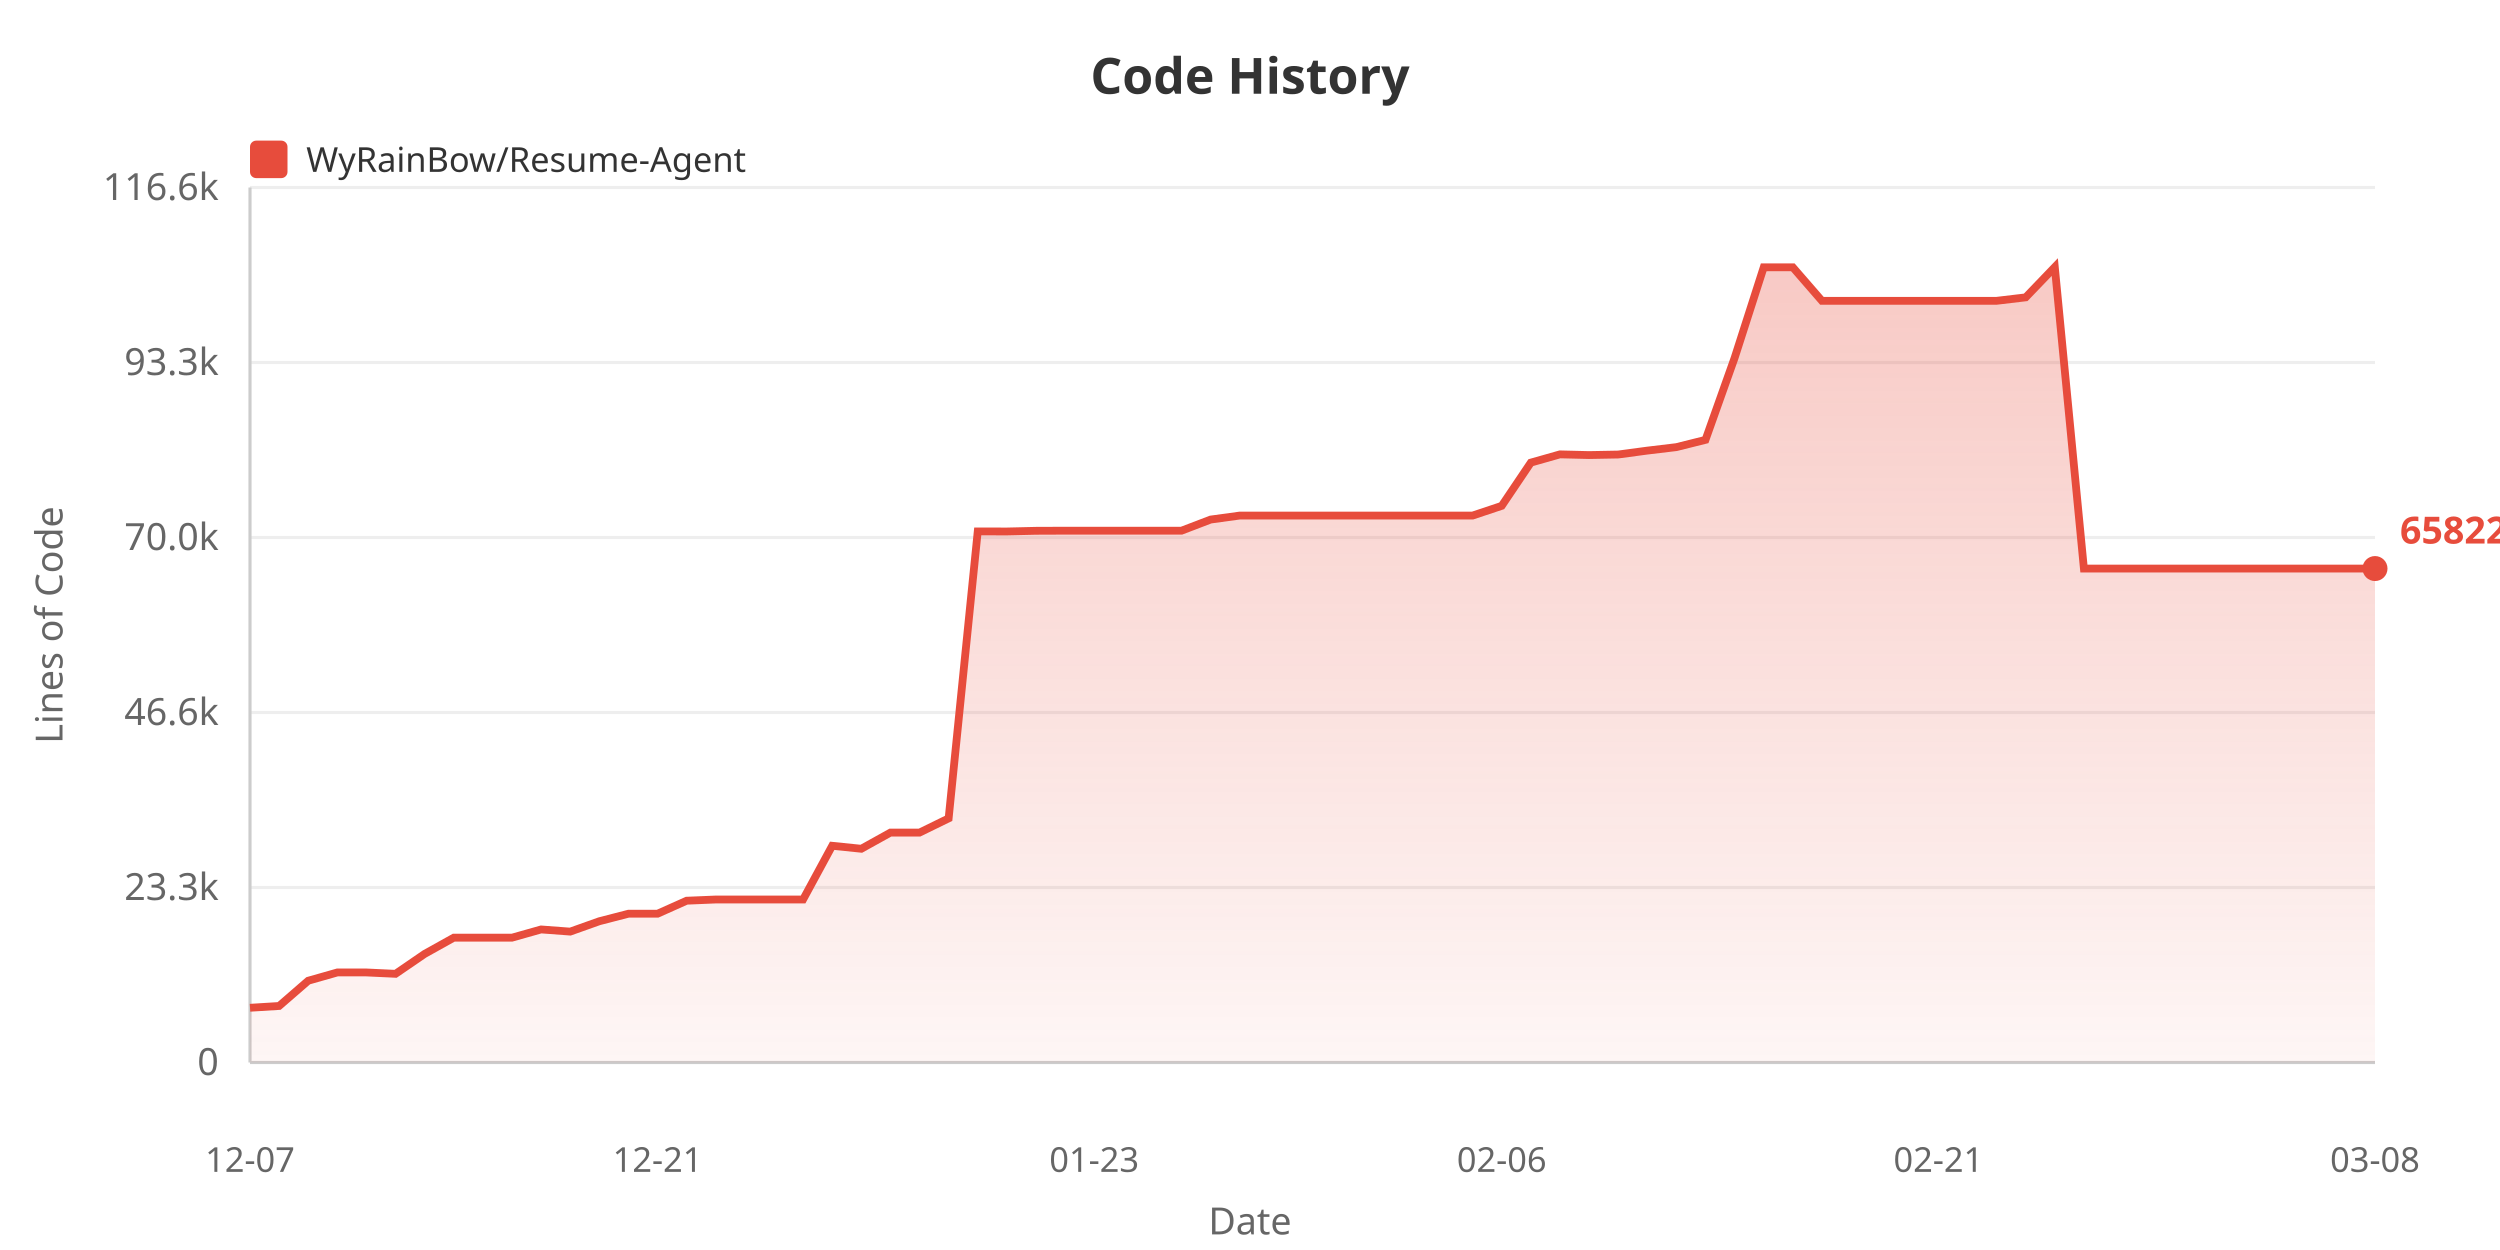
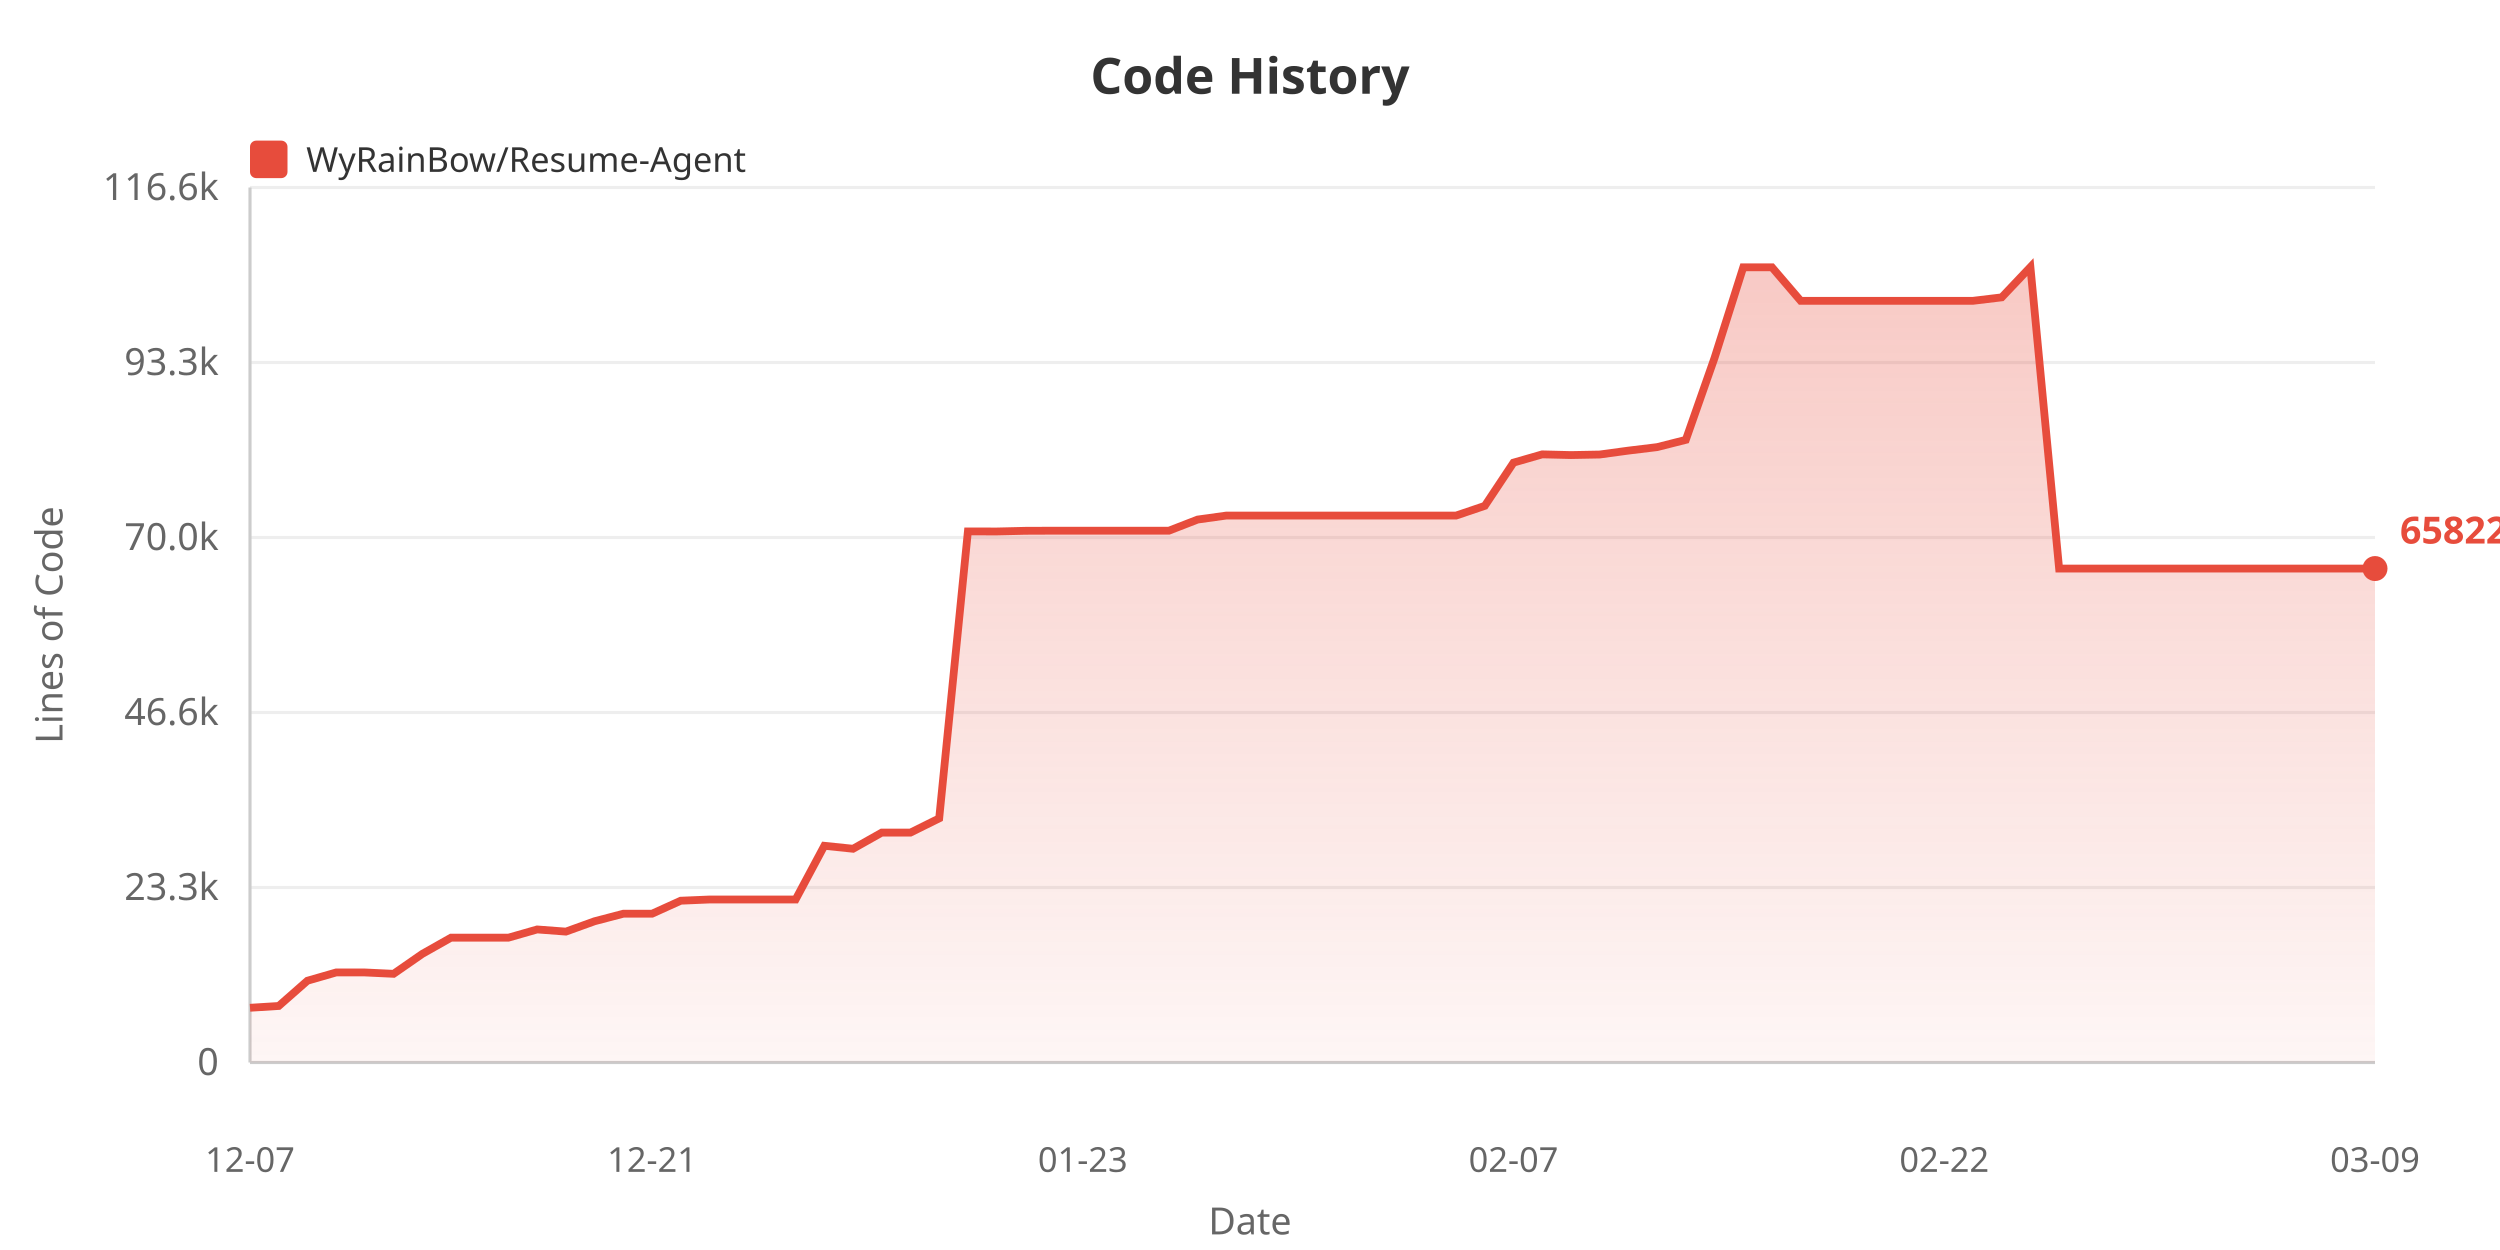
<svg xmlns="http://www.w3.org/2000/svg" width="800" height="400">
  <defs>
    <linearGradient id="areaGrad" x1="0%" y1="0%" x2="0%" y2="100%">
      <stop offset="0%" style="stop-color:#e74c3c;stop-opacity:0.3" />
      <stop offset="100%" style="stop-color:#e74c3c;stop-opacity:0.05" />
    </linearGradient>
  </defs>
  <rect width="100%" height="100%" fill="#ffffff" />
  <text x="400" y="30" fill="#333" font-size="16" font-weight="bold" text-anchor="middle" font-family="sans-serif">Code History</text>
  <rect x="80" y="45" width="12" height="12" fill="#e74c3c" rx="2" />
  <text x="98" y="55" fill="#333" font-size="11" font-family="sans-serif">WyRainBow/Resume-Agent</text>
  <text x="20" y="200" fill="#666" font-size="12" text-anchor="middle" font-family="sans-serif" transform="rotate(-90, 20, 200)">Lines of Code</text>
  <text x="70" y="344.0" fill="#666" font-size="12" text-anchor="end" font-family="sans-serif">0</text>
  <line x1="80" y1="340.0" x2="760" y2="340.0" stroke="#eee" stroke-width="1" />
  <text x="70" y="288.0" fill="#666" font-size="12" text-anchor="end" font-family="sans-serif">23.3k</text>
  <line x1="80" y1="284.0" x2="760" y2="284.0" stroke="#eee" stroke-width="1" />
  <text x="70" y="232.0" fill="#666" font-size="12" text-anchor="end" font-family="sans-serif">46.6k</text>
  <line x1="80" y1="228.0" x2="760" y2="228.0" stroke="#eee" stroke-width="1" />
  <text x="70" y="176.0" fill="#666" font-size="12" text-anchor="end" font-family="sans-serif">70.0k</text>
  <line x1="80" y1="172.0" x2="760" y2="172.0" stroke="#eee" stroke-width="1" />
  <text x="70" y="120.0" fill="#666" font-size="12" text-anchor="end" font-family="sans-serif">93.3k</text>
  <line x1="80" y1="116.0" x2="760" y2="116.0" stroke="#eee" stroke-width="1" />
  <text x="70" y="64.0" fill="#666" font-size="12" text-anchor="end" font-family="sans-serif">116.6k</text>
  <line x1="80" y1="60.0" x2="760" y2="60.0" stroke="#eee" stroke-width="1" />
  <line x1="80" y1="60" x2="80" y2="340" stroke="#ccc" stroke-width="1" />
  <line x1="80" y1="340" x2="760" y2="340" stroke="#ccc" stroke-width="1" />
-   <polygon points="80,340 80.0,322.487 89.315,321.913 98.63,313.835 107.945,311.186 117.26,311.186 126.575,311.623 135.89,305.245 145.205,300.054 154.521,300.054 163.836,300.054 173.151,297.422 182.466,298.116 191.781,294.797 201.096,292.391 210.411,292.391 219.726,288.227 229.041,287.84 238.356,287.84 247.671,287.84 256.986,287.84 266.301,270.651 275.616,271.605 284.932,266.43 294.247,266.43 303.562,261.872 312.877,170.052 322.192,170.076 331.507,169.857 340.822,169.821 350.137,169.821 359.452,169.821 368.767,169.821 378.082,169.821 387.397,166.258 396.712,164.98 406.027,164.98 415.342,164.98 424.658,164.98 433.973,164.98 443.288,164.98 452.603,164.98 461.918,164.98 471.233,164.98 480.548,161.87 489.863,148.041 499.178,145.397 508.493,145.623 517.808,145.447 527.123,144.196 536.438,143.08 545.753,140.755 555.068,114.547 564.384,85.546 573.699,85.534 583.014,96.261 592.329,96.261 601.644,96.261 610.959,96.261 620.274,96.261 629.589,96.261 638.904,96.261 648.219,95.154 657.534,85.455 666.849,181.938 676.164,181.938 685.479,181.938 694.795,181.938 704.11,181.938 713.425,181.938 722.74,181.938 732.055,181.938 741.37,181.938 750.685,181.938 760.0,181.938 760.0,340" fill="url(#areaGrad)" />
-   <polyline points="80.0,322.487 89.315,321.913 98.63,313.835 107.945,311.186 117.26,311.186 126.575,311.623 135.89,305.245 145.205,300.054 154.521,300.054 163.836,300.054 173.151,297.422 182.466,298.116 191.781,294.797 201.096,292.391 210.411,292.391 219.726,288.227 229.041,287.84 238.356,287.84 247.671,287.84 256.986,287.84 266.301,270.651 275.616,271.605 284.932,266.43 294.247,266.43 303.562,261.872 312.877,170.052 322.192,170.076 331.507,169.857 340.822,169.821 350.137,169.821 359.452,169.821 368.767,169.821 378.082,169.821 387.397,166.258 396.712,164.98 406.027,164.98 415.342,164.98 424.658,164.98 433.973,164.98 443.288,164.98 452.603,164.98 461.918,164.98 471.233,164.98 480.548,161.87 489.863,148.041 499.178,145.397 508.493,145.623 517.808,145.447 527.123,144.196 536.438,143.08 545.753,140.755 555.068,114.547 564.384,85.546 573.699,85.534 583.014,96.261 592.329,96.261 601.644,96.261 610.959,96.261 620.274,96.261 629.589,96.261 638.904,96.261 648.219,95.154 657.534,85.455 666.849,181.938 676.164,181.938 685.479,181.938 694.795,181.938 704.11,181.938 713.425,181.938 722.74,181.938 732.055,181.938 741.37,181.938 750.685,181.938 760.0,181.938" fill="none" stroke="#e74c3c" stroke-width="2.5" />
+   <polygon points="80,340 80.0,322.487 89.189,321.913 98.378,313.835 107.568,311.186 116.757,311.186 125.946,311.623 135.135,305.245 144.324,300.054 153.514,300.054 162.703,300.054 171.892,297.422 181.081,298.116 190.27,294.797 199.459,292.391 208.649,292.391 217.838,288.227 227.027,287.84 236.216,287.84 245.405,287.84 254.595,287.84 263.784,270.651 272.973,271.605 282.162,266.43 291.351,266.43 300.541,261.872 309.73,170.052 318.919,170.076 328.108,169.857 337.297,169.821 346.486,169.821 355.676,169.821 364.865,169.821 374.054,169.821 383.243,166.258 392.432,164.98 401.622,164.98 410.811,164.98 420.0,164.98 429.189,164.98 438.378,164.98 447.568,164.98 456.757,164.98 465.946,164.98 475.135,161.87 484.324,148.041 493.514,145.397 502.703,145.623 511.892,145.447 521.081,144.196 530.27,143.08 539.459,140.755 548.649,114.547 557.838,85.546 567.027,85.534 576.216,96.261 585.405,96.261 594.595,96.261 603.784,96.261 612.973,96.261 622.162,96.261 631.351,96.261 640.541,95.154 649.73,85.455 658.919,181.938 668.108,181.938 677.297,181.938 686.486,181.938 695.676,181.938 704.865,181.938 714.054,181.938 723.243,181.938 732.432,181.938 741.622,181.938 750.811,181.938 760.0,181.938 760.0,340" fill="url(#areaGrad)" />
+   <polyline points="80.0,322.487 89.189,321.913 98.378,313.835 107.568,311.186 116.757,311.186 125.946,311.623 135.135,305.245 144.324,300.054 153.514,300.054 162.703,300.054 171.892,297.422 181.081,298.116 190.27,294.797 199.459,292.391 208.649,292.391 217.838,288.227 227.027,287.84 236.216,287.84 245.405,287.84 254.595,287.84 263.784,270.651 272.973,271.605 282.162,266.43 291.351,266.43 300.541,261.872 309.73,170.052 318.919,170.076 328.108,169.857 337.297,169.821 346.486,169.821 355.676,169.821 364.865,169.821 374.054,169.821 383.243,166.258 392.432,164.98 401.622,164.98 410.811,164.98 420.0,164.98 429.189,164.98 438.378,164.98 447.568,164.98 456.757,164.98 465.946,164.98 475.135,161.87 484.324,148.041 493.514,145.397 502.703,145.623 511.892,145.447 521.081,144.196 530.27,143.08 539.459,140.755 548.649,114.547 557.838,85.546 567.027,85.534 576.216,96.261 585.405,96.261 594.595,96.261 603.784,96.261 612.973,96.261 622.162,96.261 631.351,96.261 640.541,95.154 649.73,85.455 658.919,181.938 668.108,181.938 677.297,181.938 686.486,181.938 695.676,181.938 704.865,181.938 714.054,181.938 723.243,181.938 732.432,181.938 741.622,181.938 750.811,181.938 760.0,181.938" fill="none" stroke="#e74c3c" stroke-width="2.5" />
  <text x="80.0" y="375" fill="#666" font-size="11" text-anchor="middle" font-family="sans-serif">12-07</text>
-   <text x="210.411" y="375" fill="#666" font-size="11" text-anchor="middle" font-family="sans-serif">12-21</text>
-   <text x="350.137" y="375" fill="#666" font-size="11" text-anchor="middle" font-family="sans-serif">01-23</text>
-   <text x="480.548" y="375" fill="#666" font-size="11" text-anchor="middle" font-family="sans-serif">02-06</text>
-   <text x="620.274" y="375" fill="#666" font-size="11" text-anchor="middle" font-family="sans-serif">02-21</text>
-   <text x="760.0" y="375" fill="#666" font-size="11" text-anchor="middle" font-family="sans-serif">03-08</text>
+   <text x="208.649" y="375" fill="#666" font-size="11" text-anchor="middle" font-family="sans-serif">12-21</text>
+   <text x="346.486" y="375" fill="#666" font-size="11" text-anchor="middle" font-family="sans-serif">01-23</text>
+   <text x="484.324" y="375" fill="#666" font-size="11" text-anchor="middle" font-family="sans-serif">02-07</text>
+   <text x="622.162" y="375" fill="#666" font-size="11" text-anchor="middle" font-family="sans-serif">02-22</text>
+   <text x="760.0" y="375" fill="#666" font-size="11" text-anchor="middle" font-family="sans-serif">03-09</text>
  <text x="400" y="395" fill="#666" font-size="12" text-anchor="middle" font-family="sans-serif">Date</text>
  <circle cx="760.0" cy="181.938" r="4" fill="#e74c3c" />
  <text x="768.0" y="173.938" fill="#e74c3c" font-size="12" font-weight="bold" font-family="sans-serif">65822</text>
</svg>
